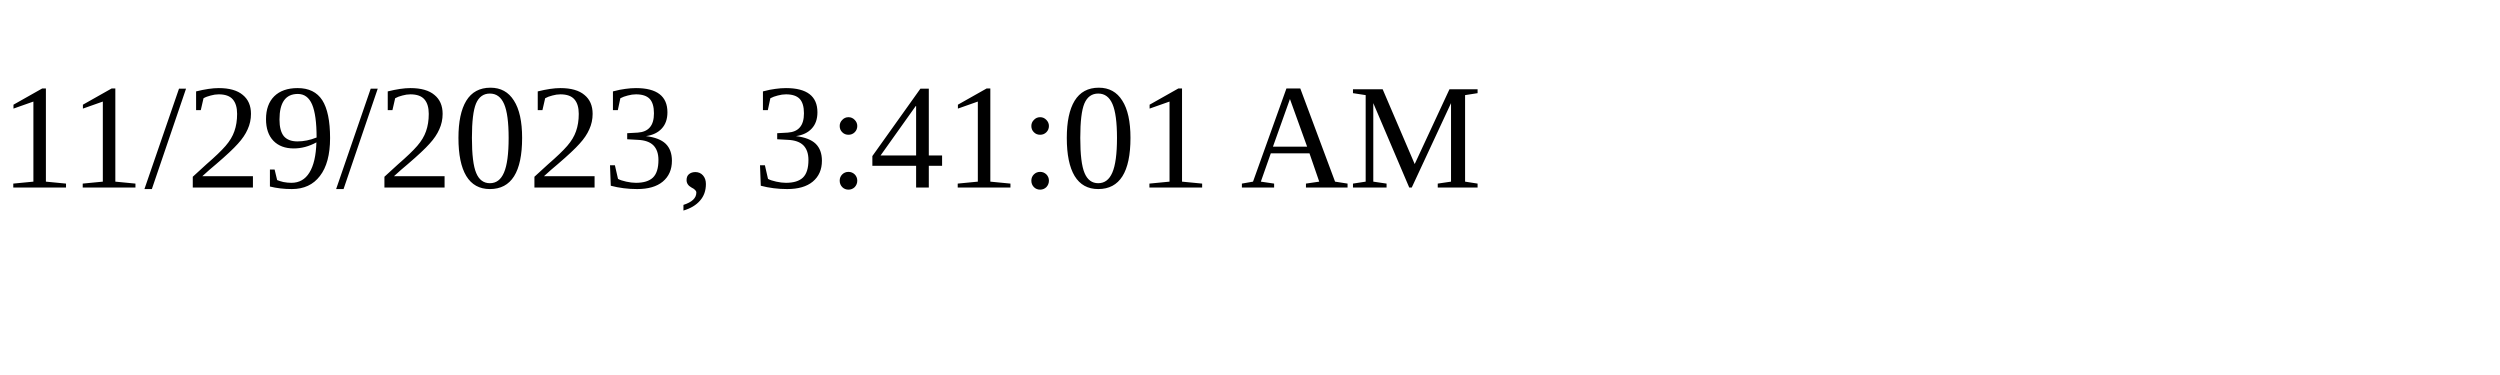
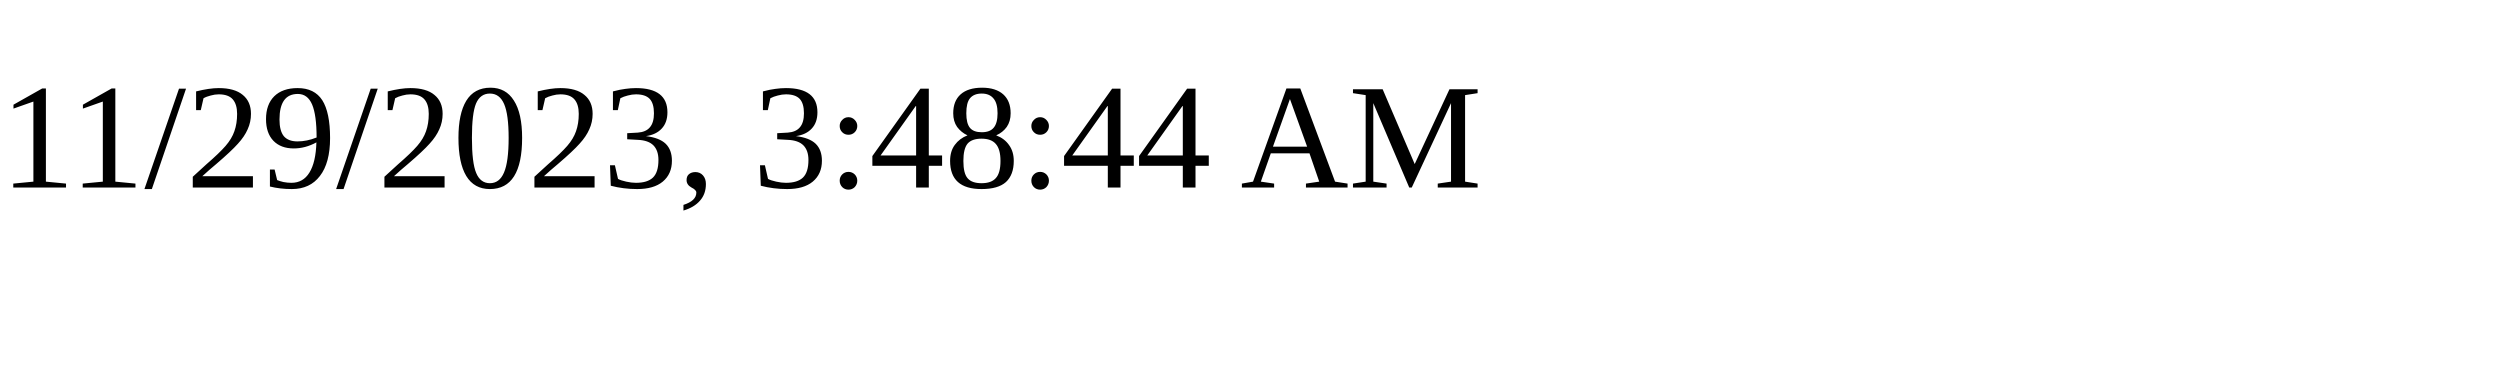
<svg xmlns="http://www.w3.org/2000/svg" height="30" width="200">
-   <text x="0" y="15">11/29/2023, 3:41:01 AM</text>
+   <text x="0" y="15">11/29/2023, 3:48:44 AM</text>
</svg>
